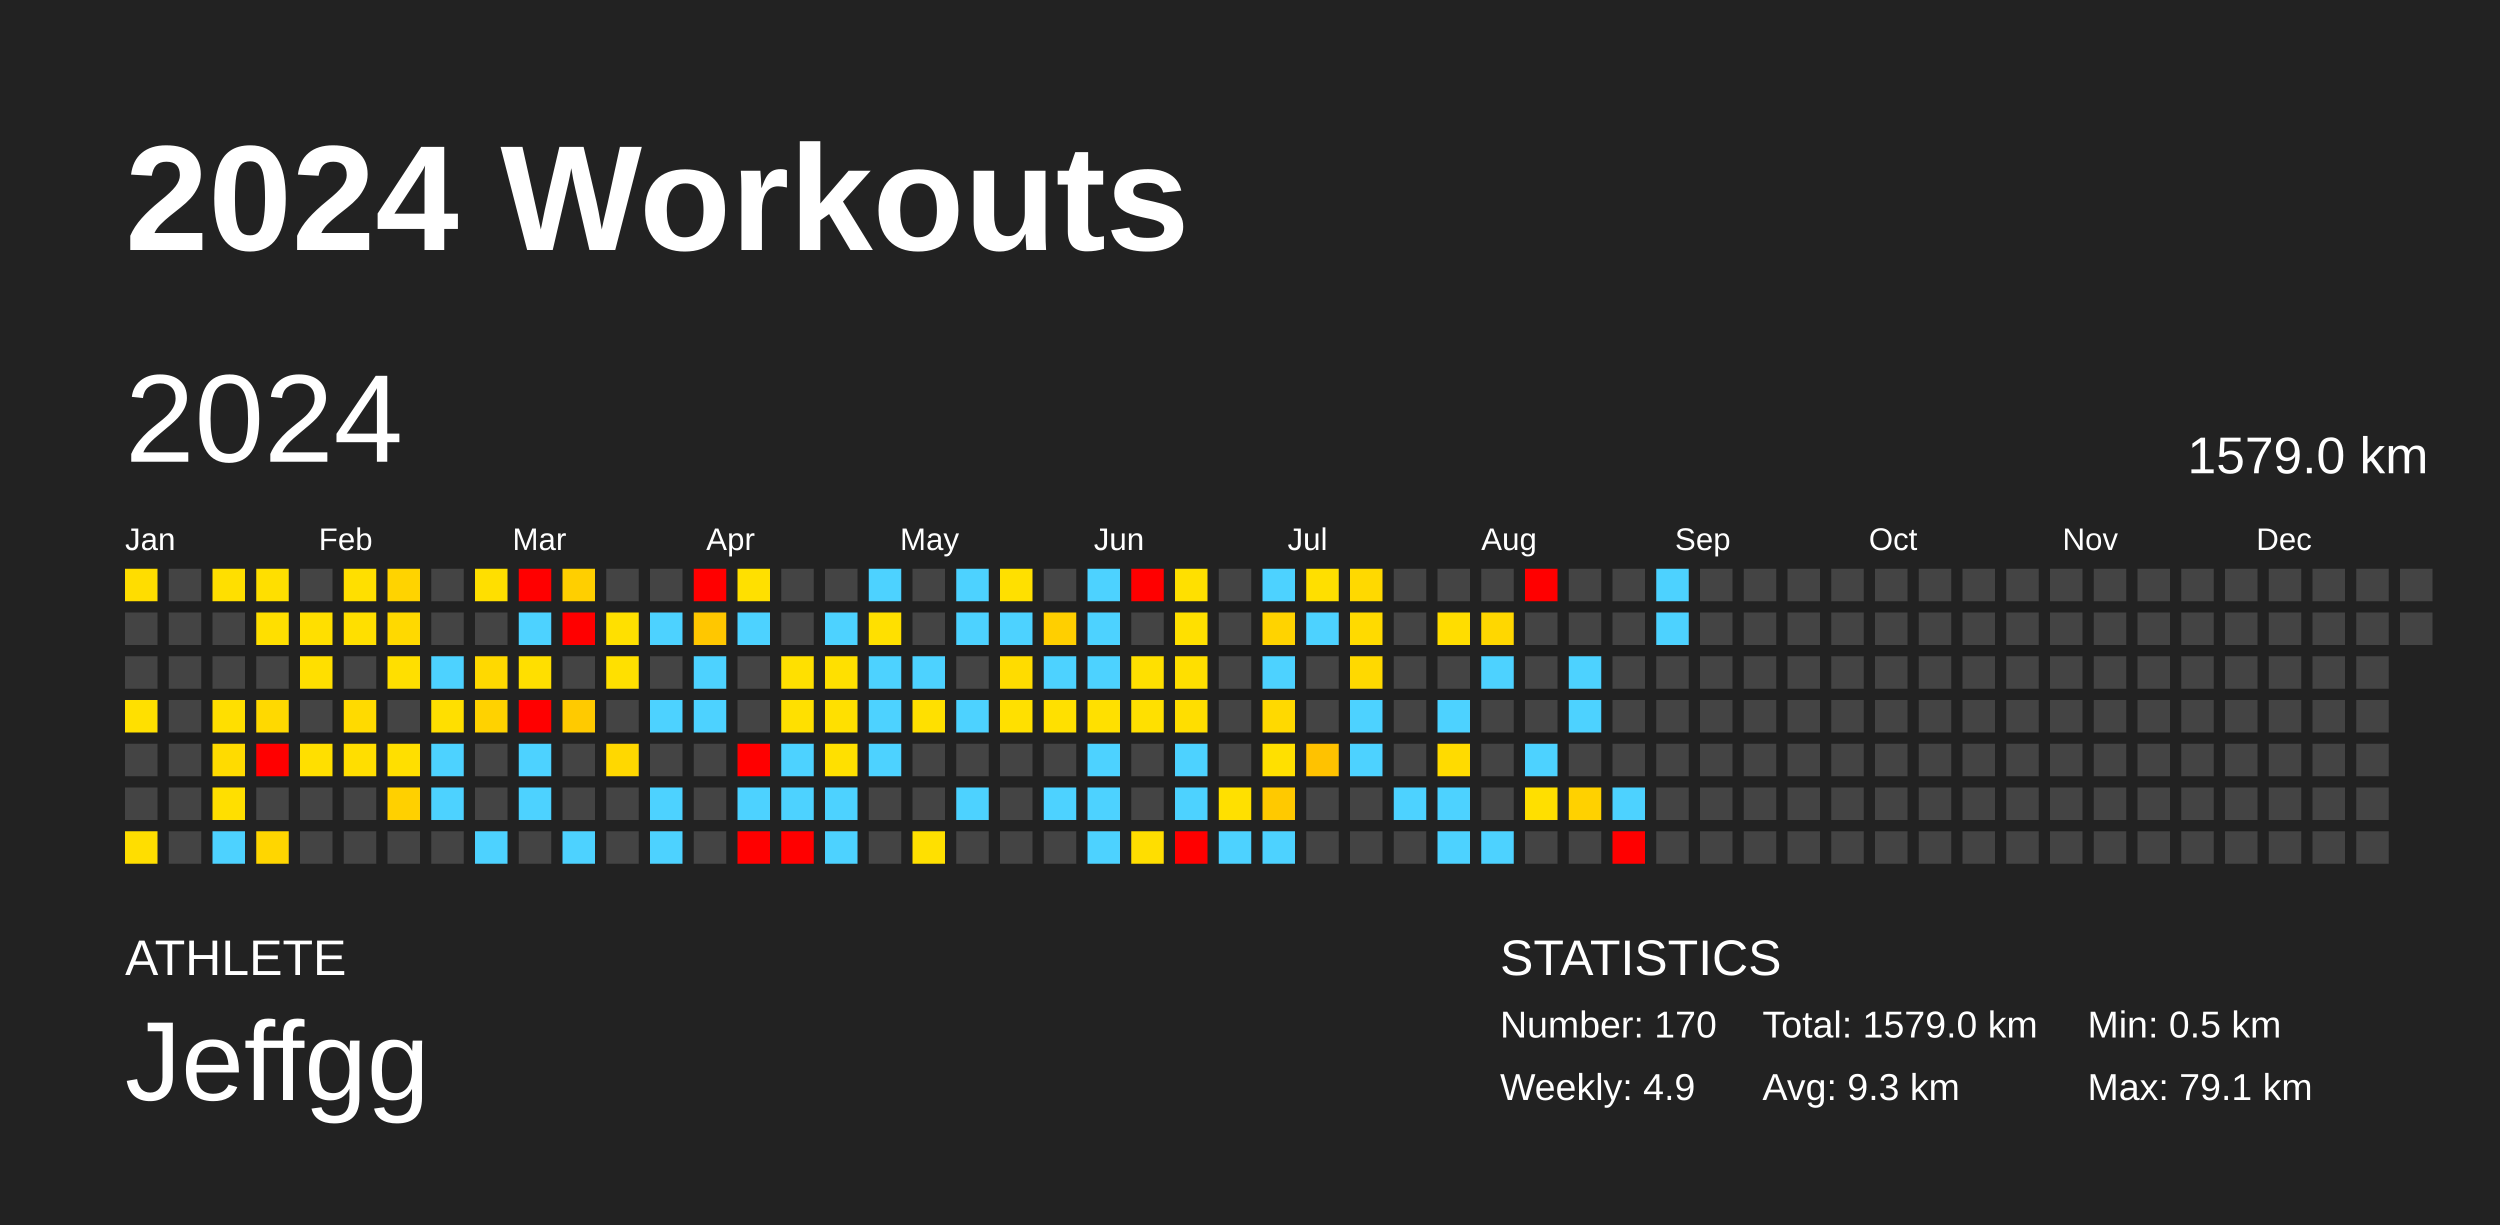
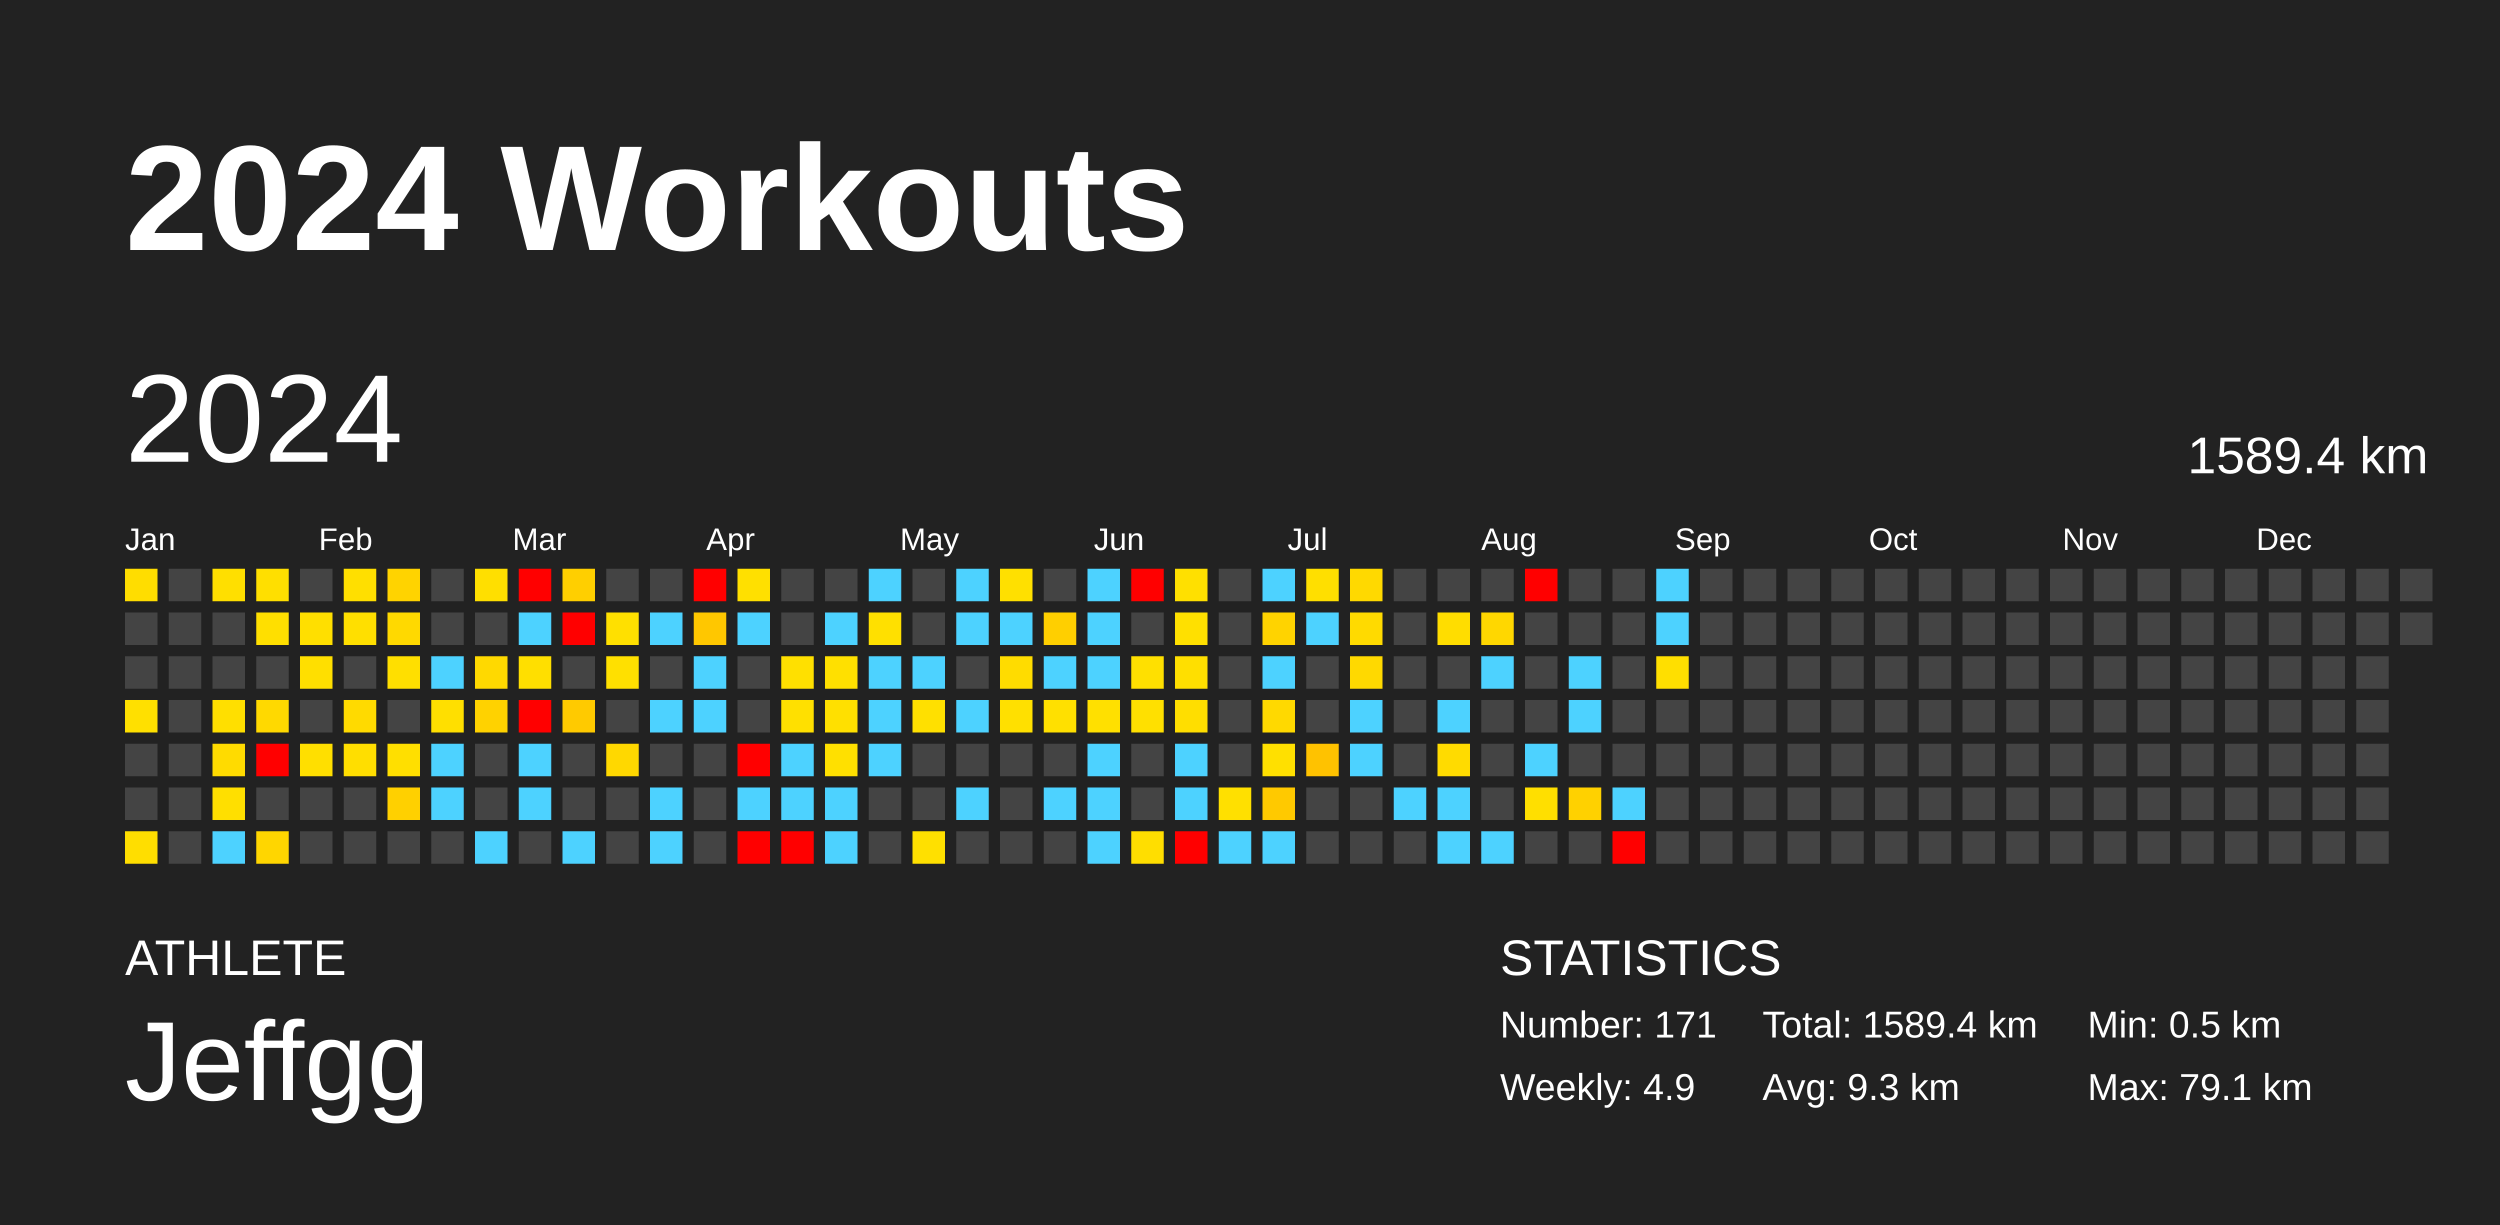
<svg xmlns="http://www.w3.org/2000/svg" baseProfile="full" height="98mm" version="1.1" viewBox="0,0,200,98" width="200mm">
  <defs />
  <rect fill="#222222" height="98" width="200" x="0" y="0" />
  <text fill="#FFFFFF" style="font-size:12px; font-family:Arial; font-weight:bold;" x="10" y="20">2024 Workouts</text>
  <text fill="#FFFFFF" style="font-size:4px; font-family:Arial" x="10" y="78">ATHLETE</text>
  <text fill="#FFFFFF" style="font-size:9px; font-family:Arial" x="10" y="88">Jeffgg</text>
  <text fill="#FFFFFF" style="font-size:4px; font-family:Arial" x="120" y="78">STATISTICS</text>
-   <text fill="#FFFFFF" style="font-size:3px; font-family:Arial" x="120" y="83">Number: 170</text>
+   <text fill="#FFFFFF" style="font-size:3px; font-family:Arial" x="120" y="83">Number: 171</text>
  <text fill="#FFFFFF" style="font-size:3px; font-family:Arial" x="120" y="88">Weekly: 4.9</text>
-   <text fill="#FFFFFF" style="font-size:3px; font-family:Arial" x="141" y="83">Total: 1579.0 km</text>
+   <text fill="#FFFFFF" style="font-size:3px; font-family:Arial" x="141" y="83">Total: 1589.4 km</text>
  <text fill="#FFFFFF" style="font-size:3px; font-family:Arial" x="141" y="88">Avg: 9.3 km</text>
  <text fill="#FFFFFF" style="font-size:3px; font-family:Arial" x="167" y="83">Min: 0.5 km</text>
  <text fill="#FFFFFF" style="font-size:3px; font-family:Arial" x="167" y="88">Max: 79.1 km</text>
  <text dominant-baseline="hanging" fill="#FFFFFF" style="font-size:10.0px; font-family:Arial;" x="10" y="30">2024</text>
-   <text dominant-baseline="hanging" fill="#FFFFFF" style="font-size:4.125px; font-family:Arial;" x="175" y="35">1579.0 km</text>
+   <text dominant-baseline="hanging" fill="#FFFFFF" style="font-size:4.125px; font-family:Arial;" x="175" y="35">1589.4 km</text>
  <text fill="#FFFFFF" style="font-size:2.5px; font-family:Arial" x="10.0" y="44">Jan</text>
  <text fill="#FFFFFF" style="font-size:2.5px; font-family:Arial" x="25.5" y="44">Feb</text>
  <text fill="#FFFFFF" style="font-size:2.5px; font-family:Arial" x="41.0" y="44">Mar</text>
  <text fill="#FFFFFF" style="font-size:2.5px; font-family:Arial" x="56.5" y="44">Apr</text>
  <text fill="#FFFFFF" style="font-size:2.5px; font-family:Arial" x="72.0" y="44">May</text>
  <text fill="#FFFFFF" style="font-size:2.5px; font-family:Arial" x="87.5" y="44">Jun</text>
  <text fill="#FFFFFF" style="font-size:2.5px; font-family:Arial" x="103.0" y="44">Jul</text>
  <text fill="#FFFFFF" style="font-size:2.5px; font-family:Arial" x="118.5" y="44">Aug</text>
  <text fill="#FFFFFF" style="font-size:2.5px; font-family:Arial" x="134.0" y="44">Sep</text>
  <text fill="#FFFFFF" style="font-size:2.5px; font-family:Arial" x="149.5" y="44">Oct</text>
  <text fill="#FFFFFF" style="font-size:2.5px; font-family:Arial" x="165.0" y="44">Nov</text>
  <text fill="#FFFFFF" style="font-size:2.5px; font-family:Arial" x="180.5" y="44">Dec</text>
  <rect fill="#ffdd00" height="2.6" width="2.6" x="10.0" y="45.5" />
  <rect fill="#444444" height="2.6" width="2.6" x="10.0" y="49.0" />
  <rect fill="#444444" height="2.6" width="2.6" x="10.0" y="52.5" />
  <rect fill="#ffe000" height="2.6" width="2.6" x="10.0" y="56.0" />
  <rect fill="#444444" height="2.6" width="2.6" x="10.0" y="59.5" />
  <rect fill="#444444" height="2.6" width="2.6" x="10.0" y="63.0" />
  <rect fill="#ffde00" height="2.6" width="2.6" x="10.0" y="66.5" />
  <rect fill="#444444" height="2.6" width="2.6" x="13.5" y="45.5" />
  <rect fill="#444444" height="2.6" width="2.6" x="13.5" y="49.0" />
  <rect fill="#444444" height="2.6" width="2.6" x="13.5" y="52.5" />
  <rect fill="#444444" height="2.6" width="2.6" x="13.5" y="56.0" />
  <rect fill="#444444" height="2.6" width="2.6" x="13.5" y="59.5" />
  <rect fill="#444444" height="2.6" width="2.6" x="13.5" y="63.0" />
  <rect fill="#444444" height="2.6" width="2.6" x="13.5" y="66.5" />
  <rect fill="#ffdf00" height="2.6" width="2.6" x="17.0" y="45.5" />
  <rect fill="#444444" height="2.6" width="2.6" x="17.0" y="49.0" />
  <rect fill="#444444" height="2.6" width="2.6" x="17.0" y="52.5" />
  <rect fill="#ffdf00" height="2.6" width="2.6" x="17.0" y="56.0" />
  <rect fill="#ffdb00" height="2.6" width="2.6" x="17.0" y="59.5" />
  <rect fill="#ffdf00" height="2.6" width="2.6" x="17.0" y="63.0" />
  <rect fill="#4dd2ff" height="2.6" width="2.6" x="17.0" y="66.5" />
  <rect fill="#ffdf00" height="2.6" width="2.6" x="20.5" y="45.5" />
  <rect fill="#ffdf00" height="2.6" width="2.6" x="20.5" y="49.0" />
  <rect fill="#444444" height="2.6" width="2.6" x="20.5" y="52.5" />
  <rect fill="#ffd900" height="2.6" width="2.6" x="20.5" y="56.0" />
  <rect fill="red" height="2.6" width="2.6" x="20.5" y="59.5" />
  <rect fill="#444444" height="2.6" width="2.6" x="20.5" y="63.0" />
  <rect fill="#ffd600" height="2.6" width="2.6" x="20.5" y="66.5" />
  <rect fill="#444444" height="2.6" width="2.6" x="24.0" y="45.5" />
  <rect fill="#ffdf00" height="2.6" width="2.6" x="24.0" y="49.0" />
  <rect fill="#ffdf00" height="2.6" width="2.6" x="24.0" y="52.5" />
  <rect fill="#444444" height="2.6" width="2.6" x="24.0" y="56.0" />
  <rect fill="#ffdf00" height="2.6" width="2.6" x="24.0" y="59.5" />
  <rect fill="#444444" height="2.6" width="2.6" x="24.0" y="63.0" />
  <rect fill="#444444" height="2.6" width="2.6" x="24.0" y="66.5" />
  <rect fill="#ffdf00" height="2.6" width="2.6" x="27.5" y="45.5" />
  <rect fill="#ffdf00" height="2.6" width="2.6" x="27.5" y="49.0" />
  <rect fill="#444444" height="2.6" width="2.6" x="27.5" y="52.5" />
  <rect fill="#ffda00" height="2.6" width="2.6" x="27.5" y="56.0" />
  <rect fill="#ffde00" height="2.6" width="2.6" x="27.5" y="59.5" />
  <rect fill="#444444" height="2.6" width="2.6" x="27.5" y="63.0" />
  <rect fill="#444444" height="2.6" width="2.6" x="27.5" y="66.5" />
  <rect fill="#ffd300" height="2.6" width="2.6" x="31.0" y="45.5" />
  <rect fill="#ffd900" height="2.6" width="2.6" x="31.0" y="49.0" />
  <rect fill="#ffdf00" height="2.6" width="2.6" x="31.0" y="52.5" />
  <rect fill="#444444" height="2.6" width="2.6" x="31.0" y="56.0" />
  <rect fill="#ffdf00" height="2.6" width="2.6" x="31.0" y="59.5" />
  <rect fill="#ffd000" height="2.6" width="2.6" x="31.0" y="63.0" />
  <rect fill="#444444" height="2.6" width="2.6" x="31.0" y="66.5" />
  <rect fill="#444444" height="2.6" width="2.6" x="34.5" y="45.5" />
  <rect fill="#444444" height="2.6" width="2.6" x="34.5" y="49.0" />
  <rect fill="#4dd2ff" height="2.6" width="2.6" x="34.5" y="52.5" />
  <rect fill="#ffdf00" height="2.6" width="2.6" x="34.5" y="56.0" />
  <rect fill="#4dd2ff" height="2.6" width="2.6" x="34.5" y="59.5" />
  <rect fill="#4dd2ff" height="2.6" width="2.6" x="34.5" y="63.0" />
  <rect fill="#444444" height="2.6" width="2.6" x="34.5" y="66.5" />
  <rect fill="#ffdf00" height="2.6" width="2.6" x="38.0" y="45.5" />
  <rect fill="#444444" height="2.6" width="2.6" x="38.0" y="49.0" />
  <rect fill="#ffd900" height="2.6" width="2.6" x="38.0" y="52.5" />
  <rect fill="#ffd200" height="2.6" width="2.6" x="38.0" y="56.0" />
  <rect fill="#444444" height="2.6" width="2.6" x="38.0" y="59.5" />
  <rect fill="#444444" height="2.6" width="2.6" x="38.0" y="63.0" />
  <rect fill="#4dd2ff" height="2.6" width="2.6" x="38.0" y="66.5" />
  <rect fill="red" height="2.6" width="2.6" x="41.5" y="45.5" />
  <rect fill="#4dd2ff" height="2.6" width="2.6" x="41.5" y="49.0" />
  <rect fill="#ffdf00" height="2.6" width="2.6" x="41.5" y="52.5" />
  <rect fill="red" height="2.6" width="2.6" x="41.5" y="56.0" />
  <rect fill="#4dd2ff" height="2.6" width="2.6" x="41.5" y="59.5" />
  <rect fill="#4dd2ff" height="2.6" width="2.6" x="41.5" y="63.0" />
  <rect fill="#444444" height="2.6" width="2.6" x="41.5" y="66.5" />
  <rect fill="#ffcf00" height="2.6" width="2.6" x="45.0" y="45.5" />
  <rect fill="red" height="2.6" width="2.6" x="45.0" y="49.0" />
  <rect fill="#444444" height="2.6" width="2.6" x="45.0" y="52.5" />
  <rect fill="#ffca00" height="2.6" width="2.6" x="45.0" y="56.0" />
  <rect fill="#444444" height="2.6" width="2.6" x="45.0" y="59.5" />
  <rect fill="#444444" height="2.6" width="2.6" x="45.0" y="63.0" />
  <rect fill="#4dd2ff" height="2.6" width="2.6" x="45.0" y="66.5" />
  <rect fill="#444444" height="2.6" width="2.6" x="48.5" y="45.5" />
  <rect fill="#ffe000" height="2.6" width="2.6" x="48.5" y="49.0" />
  <rect fill="#ffe000" height="2.6" width="2.6" x="48.5" y="52.5" />
  <rect fill="#444444" height="2.6" width="2.6" x="48.5" y="56.0" />
  <rect fill="#ffd800" height="2.6" width="2.6" x="48.5" y="59.5" />
  <rect fill="#444444" height="2.6" width="2.6" x="48.5" y="63.0" />
  <rect fill="#444444" height="2.6" width="2.6" x="48.5" y="66.5" />
  <rect fill="#444444" height="2.6" width="2.6" x="52.0" y="45.5" />
  <rect fill="#4dd2ff" height="2.6" width="2.6" x="52.0" y="49.0" />
  <rect fill="#444444" height="2.6" width="2.6" x="52.0" y="52.5" />
  <rect fill="#4dd2ff" height="2.6" width="2.6" x="52.0" y="56.0" />
  <rect fill="#444444" height="2.6" width="2.6" x="52.0" y="59.5" />
  <rect fill="#4dd2ff" height="2.6" width="2.6" x="52.0" y="63.0" />
  <rect fill="#4dd2ff" height="2.6" width="2.6" x="52.0" y="66.5" />
  <rect fill="red" height="2.6" width="2.6" x="55.5" y="45.5" />
  <rect fill="#ffc700" height="2.6" width="2.6" x="55.5" y="49.0" />
  <rect fill="#4dd2ff" height="2.6" width="2.6" x="55.5" y="52.5" />
  <rect fill="#4dd2ff" height="2.6" width="2.6" x="55.5" y="56.0" />
  <rect fill="#444444" height="2.6" width="2.6" x="55.5" y="59.5" />
  <rect fill="#444444" height="2.6" width="2.6" x="55.5" y="63.0" />
  <rect fill="#444444" height="2.6" width="2.6" x="55.5" y="66.5" />
  <rect fill="#ffe000" height="2.6" width="2.6" x="59.0" y="45.5" />
  <rect fill="#4dd2ff" height="2.6" width="2.6" x="59.0" y="49.0" />
  <rect fill="#444444" height="2.6" width="2.6" x="59.0" y="52.5" />
  <rect fill="#444444" height="2.6" width="2.6" x="59.0" y="56.0" />
  <rect fill="red" height="2.6" width="2.6" x="59.0" y="59.5" />
  <rect fill="#4dd2ff" height="2.6" width="2.6" x="59.0" y="63.0" />
  <rect fill="red" height="2.6" width="2.6" x="59.0" y="66.5" />
  <rect fill="#444444" height="2.6" width="2.6" x="62.5" y="45.5" />
  <rect fill="#444444" height="2.6" width="2.6" x="62.5" y="49.0" />
  <rect fill="#ffe000" height="2.6" width="2.6" x="62.5" y="52.5" />
  <rect fill="#ffe000" height="2.6" width="2.6" x="62.5" y="56.0" />
  <rect fill="#4dd2ff" height="2.6" width="2.6" x="62.5" y="59.5" />
  <rect fill="#4dd2ff" height="2.6" width="2.6" x="62.5" y="63.0" />
  <rect fill="red" height="2.6" width="2.6" x="62.5" y="66.5" />
  <rect fill="#444444" height="2.6" width="2.6" x="66.0" y="45.5" />
  <rect fill="#4dd2ff" height="2.6" width="2.6" x="66.0" y="49.0" />
  <rect fill="#ffe000" height="2.6" width="2.6" x="66.0" y="52.5" />
  <rect fill="#ffe000" height="2.6" width="2.6" x="66.0" y="56.0" />
  <rect fill="#ffe000" height="2.6" width="2.6" x="66.0" y="59.5" />
  <rect fill="#4dd2ff" height="2.6" width="2.6" x="66.0" y="63.0" />
  <rect fill="#4dd2ff" height="2.6" width="2.6" x="66.0" y="66.5" />
  <rect fill="#4dd2ff" height="2.6" width="2.6" x="69.5" y="45.5" />
  <rect fill="#ffe000" height="2.6" width="2.6" x="69.5" y="49.0" />
  <rect fill="#4dd2ff" height="2.6" width="2.6" x="69.5" y="52.5" />
  <rect fill="#4dd2ff" height="2.6" width="2.6" x="69.5" y="56.0" />
  <rect fill="#4dd2ff" height="2.6" width="2.6" x="69.5" y="59.5" />
  <rect fill="#444444" height="2.6" width="2.6" x="69.5" y="63.0" />
  <rect fill="#444444" height="2.6" width="2.6" x="69.5" y="66.5" />
  <rect fill="#444444" height="2.6" width="2.6" x="73.0" y="45.5" />
  <rect fill="#444444" height="2.6" width="2.6" x="73.0" y="49.0" />
  <rect fill="#4dd2ff" height="2.6" width="2.6" x="73.0" y="52.5" />
  <rect fill="#ffe000" height="2.6" width="2.6" x="73.0" y="56.0" />
  <rect fill="#444444" height="2.6" width="2.6" x="73.0" y="59.5" />
  <rect fill="#444444" height="2.6" width="2.6" x="73.0" y="63.0" />
  <rect fill="#ffe000" height="2.6" width="2.6" x="73.0" y="66.5" />
  <rect fill="#4dd2ff" height="2.6" width="2.6" x="76.5" y="45.5" />
  <rect fill="#4dd2ff" height="2.6" width="2.6" x="76.5" y="49.0" />
  <rect fill="#444444" height="2.6" width="2.6" x="76.5" y="52.5" />
  <rect fill="#4dd2ff" height="2.6" width="2.6" x="76.5" y="56.0" />
  <rect fill="#444444" height="2.6" width="2.6" x="76.5" y="59.5" />
  <rect fill="#4dd2ff" height="2.6" width="2.6" x="76.5" y="63.0" />
  <rect fill="#444444" height="2.6" width="2.6" x="76.5" y="66.5" />
  <rect fill="#ffe000" height="2.6" width="2.6" x="80.0" y="45.5" />
  <rect fill="#4dd2ff" height="2.6" width="2.6" x="80.0" y="49.0" />
  <rect fill="#ffdc00" height="2.6" width="2.6" x="80.0" y="52.5" />
  <rect fill="#ffe000" height="2.6" width="2.6" x="80.0" y="56.0" />
  <rect fill="#444444" height="2.6" width="2.6" x="80.0" y="59.5" />
  <rect fill="#444444" height="2.6" width="2.6" x="80.0" y="63.0" />
  <rect fill="#444444" height="2.6" width="2.6" x="80.0" y="66.5" />
  <rect fill="#444444" height="2.6" width="2.6" x="83.5" y="45.5" />
  <rect fill="#ffcf00" height="2.6" width="2.6" x="83.5" y="49.0" />
  <rect fill="#4dd2ff" height="2.6" width="2.6" x="83.5" y="52.5" />
  <rect fill="#ffe000" height="2.6" width="2.6" x="83.5" y="56.0" />
  <rect fill="#444444" height="2.6" width="2.6" x="83.5" y="59.5" />
  <rect fill="#4dd2ff" height="2.6" width="2.6" x="83.5" y="63.0" />
  <rect fill="#444444" height="2.6" width="2.6" x="83.5" y="66.5" />
  <rect fill="#4dd2ff" height="2.6" width="2.6" x="87.0" y="45.5" />
  <rect fill="#4dd2ff" height="2.6" width="2.6" x="87.0" y="49.0" />
  <rect fill="#4dd2ff" height="2.6" width="2.6" x="87.0" y="52.5" />
  <rect fill="#ffe000" height="2.6" width="2.6" x="87.0" y="56.0" />
  <rect fill="#4dd2ff" height="2.6" width="2.6" x="87.0" y="59.5" />
  <rect fill="#4dd2ff" height="2.6" width="2.6" x="87.0" y="63.0" />
  <rect fill="#4dd2ff" height="2.6" width="2.6" x="87.0" y="66.5" />
  <rect fill="red" height="2.6" width="2.6" x="90.5" y="45.5" />
  <rect fill="#444444" height="2.6" width="2.6" x="90.5" y="49.0" />
  <rect fill="#ffe000" height="2.6" width="2.6" x="90.5" y="52.5" />
  <rect fill="#ffe000" height="2.6" width="2.6" x="90.5" y="56.0" />
  <rect fill="#444444" height="2.6" width="2.6" x="90.5" y="59.5" />
  <rect fill="#444444" height="2.6" width="2.6" x="90.5" y="63.0" />
  <rect fill="#ffde00" height="2.6" width="2.6" x="90.5" y="66.5" />
  <rect fill="#ffe000" height="2.6" width="2.6" x="94.0" y="45.5" />
  <rect fill="#ffe000" height="2.6" width="2.6" x="94.0" y="49.0" />
  <rect fill="#ffdf00" height="2.6" width="2.6" x="94.0" y="52.5" />
  <rect fill="#ffde00" height="2.6" width="2.6" x="94.0" y="56.0" />
  <rect fill="#4dd2ff" height="2.6" width="2.6" x="94.0" y="59.5" />
  <rect fill="#4dd2ff" height="2.6" width="2.6" x="94.0" y="63.0" />
  <rect fill="red" height="2.6" width="2.6" x="94.0" y="66.5" />
  <rect fill="#444444" height="2.6" width="2.6" x="97.5" y="45.5" />
  <rect fill="#444444" height="2.6" width="2.6" x="97.5" y="49.0" />
  <rect fill="#444444" height="2.6" width="2.6" x="97.5" y="52.5" />
  <rect fill="#444444" height="2.6" width="2.6" x="97.5" y="56.0" />
  <rect fill="#444444" height="2.6" width="2.6" x="97.5" y="59.5" />
  <rect fill="#ffe000" height="2.6" width="2.6" x="97.5" y="63.0" />
  <rect fill="#4dd2ff" height="2.6" width="2.6" x="97.5" y="66.5" />
  <rect fill="#4dd2ff" height="2.6" width="2.6" x="101.0" y="45.5" />
  <rect fill="#ffd300" height="2.6" width="2.6" x="101.0" y="49.0" />
  <rect fill="#4dd2ff" height="2.6" width="2.6" x="101.0" y="52.5" />
  <rect fill="#ffd900" height="2.6" width="2.6" x="101.0" y="56.0" />
  <rect fill="#ffe000" height="2.6" width="2.6" x="101.0" y="59.5" />
  <rect fill="#ffc900" height="2.6" width="2.6" x="101.0" y="63.0" />
  <rect fill="#4dd2ff" height="2.6" width="2.6" x="101.0" y="66.5" />
  <rect fill="#ffdf00" height="2.6" width="2.6" x="104.5" y="45.5" />
  <rect fill="#4dd2ff" height="2.6" width="2.6" x="104.5" y="49.0" />
  <rect fill="#444444" height="2.6" width="2.6" x="104.5" y="52.5" />
  <rect fill="#444444" height="2.6" width="2.6" x="104.5" y="56.0" />
  <rect fill="#ffc200" height="2.6" width="2.6" x="104.5" y="59.5" />
  <rect fill="#444444" height="2.6" width="2.6" x="104.5" y="63.0" />
  <rect fill="#444444" height="2.6" width="2.6" x="104.5" y="66.5" />
  <rect fill="#ffd900" height="2.6" width="2.6" x="108.0" y="45.5" />
  <rect fill="#ffda00" height="2.6" width="2.6" x="108.0" y="49.0" />
  <rect fill="#ffd900" height="2.6" width="2.6" x="108.0" y="52.5" />
  <rect fill="#4dd2ff" height="2.6" width="2.6" x="108.0" y="56.0" />
  <rect fill="#4dd2ff" height="2.6" width="2.6" x="108.0" y="59.5" />
  <rect fill="#444444" height="2.6" width="2.6" x="108.0" y="63.0" />
  <rect fill="#444444" height="2.6" width="2.6" x="108.0" y="66.5" />
  <rect fill="#444444" height="2.6" width="2.6" x="111.5" y="45.5" />
  <rect fill="#444444" height="2.6" width="2.6" x="111.5" y="49.0" />
  <rect fill="#444444" height="2.6" width="2.6" x="111.5" y="52.5" />
  <rect fill="#444444" height="2.6" width="2.6" x="111.5" y="56.0" />
  <rect fill="#444444" height="2.6" width="2.6" x="111.5" y="59.5" />
  <rect fill="#4dd2ff" height="2.6" width="2.6" x="111.5" y="63.0" />
  <rect fill="#444444" height="2.6" width="2.6" x="111.5" y="66.5" />
  <rect fill="#444444" height="2.6" width="2.6" x="115.0" y="45.5" />
  <rect fill="#ffdd00" height="2.6" width="2.6" x="115.0" y="49.0" />
  <rect fill="#444444" height="2.6" width="2.6" x="115.0" y="52.5" />
  <rect fill="#4dd2ff" height="2.6" width="2.6" x="115.0" y="56.0" />
  <rect fill="#ffdb00" height="2.6" width="2.6" x="115.0" y="59.5" />
  <rect fill="#4dd2ff" height="2.6" width="2.6" x="115.0" y="63.0" />
  <rect fill="#4dd2ff" height="2.6" width="2.6" x="115.0" y="66.5" />
  <rect fill="#444444" height="2.6" width="2.6" x="118.5" y="45.5" />
  <rect fill="#ffd700" height="2.6" width="2.6" x="118.5" y="49.0" />
  <rect fill="#4dd2ff" height="2.6" width="2.6" x="118.5" y="52.5" />
  <rect fill="#444444" height="2.6" width="2.6" x="118.5" y="56.0" />
  <rect fill="#444444" height="2.6" width="2.6" x="118.5" y="59.5" />
  <rect fill="#444444" height="2.6" width="2.6" x="118.5" y="63.0" />
  <rect fill="#4dd2ff" height="2.6" width="2.6" x="118.5" y="66.5" />
  <rect fill="red" height="2.6" width="2.6" x="122.0" y="45.5" />
  <rect fill="#444444" height="2.6" width="2.6" x="122.0" y="49.0" />
  <rect fill="#444444" height="2.6" width="2.6" x="122.0" y="52.5" />
  <rect fill="#444444" height="2.6" width="2.6" x="122.0" y="56.0" />
  <rect fill="#4dd2ff" height="2.6" width="2.6" x="122.0" y="59.5" />
  <rect fill="#ffdf00" height="2.6" width="2.6" x="122.0" y="63.0" />
  <rect fill="#444444" height="2.6" width="2.6" x="122.0" y="66.5" />
  <rect fill="#444444" height="2.6" width="2.6" x="125.5" y="45.5" />
  <rect fill="#444444" height="2.6" width="2.6" x="125.5" y="49.0" />
  <rect fill="#4dd2ff" height="2.6" width="2.6" x="125.5" y="52.5" />
  <rect fill="#4dd2ff" height="2.6" width="2.6" x="125.5" y="56.0" />
  <rect fill="#444444" height="2.6" width="2.6" x="125.5" y="59.5" />
  <rect fill="#ffd100" height="2.6" width="2.6" x="125.5" y="63.0" />
  <rect fill="#444444" height="2.6" width="2.6" x="125.5" y="66.5" />
  <rect fill="#444444" height="2.6" width="2.6" x="129.0" y="45.5" />
  <rect fill="#444444" height="2.6" width="2.6" x="129.0" y="49.0" />
  <rect fill="#444444" height="2.6" width="2.6" x="129.0" y="52.5" />
  <rect fill="#444444" height="2.6" width="2.6" x="129.0" y="56.0" />
  <rect fill="#444444" height="2.6" width="2.6" x="129.0" y="59.5" />
  <rect fill="#4dd2ff" height="2.6" width="2.6" x="129.0" y="63.0" />
  <rect fill="red" height="2.6" width="2.6" x="129.0" y="66.5" />
  <rect fill="#4dd2ff" height="2.6" width="2.6" x="132.5" y="45.5" />
  <rect fill="#4dd2ff" height="2.6" width="2.6" x="132.5" y="49.0" />
-   <rect fill="#444444" height="2.6" width="2.6" x="132.5" y="52.5" />
+   <rect fill="#ffdf00" height="2.6" width="2.6" x="132.5" y="52.5" />
  <rect fill="#444444" height="2.6" width="2.6" x="132.5" y="56.0" />
  <rect fill="#444444" height="2.6" width="2.6" x="132.5" y="59.5" />
  <rect fill="#444444" height="2.6" width="2.6" x="132.5" y="63.0" />
  <rect fill="#444444" height="2.6" width="2.6" x="132.5" y="66.5" />
  <rect fill="#444444" height="2.6" width="2.6" x="136.0" y="45.5" />
  <rect fill="#444444" height="2.6" width="2.6" x="136.0" y="49.0" />
  <rect fill="#444444" height="2.6" width="2.6" x="136.0" y="52.5" />
  <rect fill="#444444" height="2.6" width="2.6" x="136.0" y="56.0" />
  <rect fill="#444444" height="2.6" width="2.6" x="136.0" y="59.5" />
  <rect fill="#444444" height="2.6" width="2.6" x="136.0" y="63.0" />
  <rect fill="#444444" height="2.6" width="2.6" x="136.0" y="66.5" />
  <rect fill="#444444" height="2.6" width="2.6" x="139.5" y="45.5" />
  <rect fill="#444444" height="2.6" width="2.6" x="139.5" y="49.0" />
  <rect fill="#444444" height="2.6" width="2.6" x="139.5" y="52.5" />
  <rect fill="#444444" height="2.6" width="2.6" x="139.5" y="56.0" />
  <rect fill="#444444" height="2.6" width="2.6" x="139.5" y="59.5" />
  <rect fill="#444444" height="2.6" width="2.6" x="139.5" y="63.0" />
  <rect fill="#444444" height="2.6" width="2.6" x="139.5" y="66.5" />
  <rect fill="#444444" height="2.6" width="2.6" x="143.0" y="45.5" />
  <rect fill="#444444" height="2.6" width="2.6" x="143.0" y="49.0" />
  <rect fill="#444444" height="2.6" width="2.6" x="143.0" y="52.5" />
  <rect fill="#444444" height="2.6" width="2.6" x="143.0" y="56.0" />
  <rect fill="#444444" height="2.6" width="2.6" x="143.0" y="59.5" />
  <rect fill="#444444" height="2.6" width="2.6" x="143.0" y="63.0" />
  <rect fill="#444444" height="2.6" width="2.6" x="143.0" y="66.5" />
  <rect fill="#444444" height="2.6" width="2.6" x="146.5" y="45.5" />
  <rect fill="#444444" height="2.6" width="2.6" x="146.5" y="49.0" />
  <rect fill="#444444" height="2.6" width="2.6" x="146.5" y="52.5" />
  <rect fill="#444444" height="2.6" width="2.6" x="146.5" y="56.0" />
  <rect fill="#444444" height="2.6" width="2.6" x="146.5" y="59.5" />
  <rect fill="#444444" height="2.6" width="2.6" x="146.5" y="63.0" />
  <rect fill="#444444" height="2.6" width="2.6" x="146.5" y="66.5" />
  <rect fill="#444444" height="2.6" width="2.6" x="150.0" y="45.5" />
  <rect fill="#444444" height="2.6" width="2.6" x="150.0" y="49.0" />
  <rect fill="#444444" height="2.6" width="2.6" x="150.0" y="52.5" />
  <rect fill="#444444" height="2.6" width="2.6" x="150.0" y="56.0" />
  <rect fill="#444444" height="2.6" width="2.6" x="150.0" y="59.5" />
  <rect fill="#444444" height="2.6" width="2.6" x="150.0" y="63.0" />
  <rect fill="#444444" height="2.6" width="2.6" x="150.0" y="66.5" />
  <rect fill="#444444" height="2.6" width="2.6" x="153.5" y="45.5" />
  <rect fill="#444444" height="2.6" width="2.6" x="153.5" y="49.0" />
  <rect fill="#444444" height="2.6" width="2.6" x="153.5" y="52.5" />
  <rect fill="#444444" height="2.6" width="2.6" x="153.5" y="56.0" />
  <rect fill="#444444" height="2.6" width="2.6" x="153.5" y="59.5" />
  <rect fill="#444444" height="2.6" width="2.6" x="153.5" y="63.0" />
  <rect fill="#444444" height="2.6" width="2.6" x="153.5" y="66.5" />
  <rect fill="#444444" height="2.6" width="2.6" x="157.0" y="45.5" />
  <rect fill="#444444" height="2.6" width="2.6" x="157.0" y="49.0" />
  <rect fill="#444444" height="2.6" width="2.6" x="157.0" y="52.5" />
  <rect fill="#444444" height="2.6" width="2.6" x="157.0" y="56.0" />
  <rect fill="#444444" height="2.6" width="2.6" x="157.0" y="59.5" />
  <rect fill="#444444" height="2.6" width="2.6" x="157.0" y="63.0" />
  <rect fill="#444444" height="2.6" width="2.6" x="157.0" y="66.5" />
  <rect fill="#444444" height="2.6" width="2.6" x="160.5" y="45.5" />
  <rect fill="#444444" height="2.6" width="2.6" x="160.5" y="49.0" />
  <rect fill="#444444" height="2.6" width="2.6" x="160.5" y="52.5" />
  <rect fill="#444444" height="2.6" width="2.6" x="160.5" y="56.0" />
  <rect fill="#444444" height="2.6" width="2.6" x="160.5" y="59.5" />
  <rect fill="#444444" height="2.6" width="2.6" x="160.5" y="63.0" />
  <rect fill="#444444" height="2.6" width="2.6" x="160.5" y="66.5" />
  <rect fill="#444444" height="2.6" width="2.6" x="164.0" y="45.5" />
  <rect fill="#444444" height="2.6" width="2.6" x="164.0" y="49.0" />
  <rect fill="#444444" height="2.6" width="2.6" x="164.0" y="52.5" />
  <rect fill="#444444" height="2.6" width="2.6" x="164.0" y="56.0" />
  <rect fill="#444444" height="2.6" width="2.6" x="164.0" y="59.5" />
  <rect fill="#444444" height="2.6" width="2.6" x="164.0" y="63.0" />
  <rect fill="#444444" height="2.6" width="2.6" x="164.0" y="66.5" />
  <rect fill="#444444" height="2.6" width="2.6" x="167.5" y="45.5" />
  <rect fill="#444444" height="2.6" width="2.6" x="167.5" y="49.0" />
  <rect fill="#444444" height="2.6" width="2.6" x="167.5" y="52.5" />
  <rect fill="#444444" height="2.6" width="2.6" x="167.5" y="56.0" />
  <rect fill="#444444" height="2.6" width="2.6" x="167.5" y="59.5" />
  <rect fill="#444444" height="2.6" width="2.6" x="167.5" y="63.0" />
  <rect fill="#444444" height="2.6" width="2.6" x="167.5" y="66.5" />
  <rect fill="#444444" height="2.6" width="2.6" x="171.0" y="45.5" />
  <rect fill="#444444" height="2.6" width="2.6" x="171.0" y="49.0" />
  <rect fill="#444444" height="2.6" width="2.6" x="171.0" y="52.5" />
  <rect fill="#444444" height="2.6" width="2.6" x="171.0" y="56.0" />
  <rect fill="#444444" height="2.6" width="2.6" x="171.0" y="59.5" />
  <rect fill="#444444" height="2.6" width="2.6" x="171.0" y="63.0" />
  <rect fill="#444444" height="2.6" width="2.6" x="171.0" y="66.5" />
  <rect fill="#444444" height="2.6" width="2.6" x="174.5" y="45.5" />
  <rect fill="#444444" height="2.6" width="2.6" x="174.5" y="49.0" />
  <rect fill="#444444" height="2.6" width="2.6" x="174.5" y="52.5" />
  <rect fill="#444444" height="2.6" width="2.6" x="174.5" y="56.0" />
  <rect fill="#444444" height="2.6" width="2.6" x="174.5" y="59.5" />
  <rect fill="#444444" height="2.6" width="2.6" x="174.5" y="63.0" />
  <rect fill="#444444" height="2.6" width="2.6" x="174.5" y="66.5" />
  <rect fill="#444444" height="2.6" width="2.6" x="178.0" y="45.5" />
  <rect fill="#444444" height="2.6" width="2.6" x="178.0" y="49.0" />
  <rect fill="#444444" height="2.6" width="2.6" x="178.0" y="52.5" />
  <rect fill="#444444" height="2.6" width="2.6" x="178.0" y="56.0" />
  <rect fill="#444444" height="2.6" width="2.6" x="178.0" y="59.5" />
  <rect fill="#444444" height="2.6" width="2.6" x="178.0" y="63.0" />
  <rect fill="#444444" height="2.6" width="2.6" x="178.0" y="66.5" />
  <rect fill="#444444" height="2.6" width="2.6" x="181.5" y="45.5" />
  <rect fill="#444444" height="2.6" width="2.6" x="181.5" y="49.0" />
  <rect fill="#444444" height="2.6" width="2.6" x="181.5" y="52.5" />
  <rect fill="#444444" height="2.6" width="2.6" x="181.5" y="56.0" />
  <rect fill="#444444" height="2.6" width="2.6" x="181.5" y="59.5" />
  <rect fill="#444444" height="2.6" width="2.6" x="181.5" y="63.0" />
  <rect fill="#444444" height="2.6" width="2.6" x="181.5" y="66.5" />
  <rect fill="#444444" height="2.6" width="2.6" x="185.0" y="45.5" />
  <rect fill="#444444" height="2.6" width="2.6" x="185.0" y="49.0" />
  <rect fill="#444444" height="2.6" width="2.6" x="185.0" y="52.5" />
  <rect fill="#444444" height="2.6" width="2.6" x="185.0" y="56.0" />
  <rect fill="#444444" height="2.6" width="2.6" x="185.0" y="59.5" />
  <rect fill="#444444" height="2.6" width="2.6" x="185.0" y="63.0" />
  <rect fill="#444444" height="2.6" width="2.6" x="185.0" y="66.5" />
  <rect fill="#444444" height="2.6" width="2.6" x="188.5" y="45.5" />
  <rect fill="#444444" height="2.6" width="2.6" x="188.5" y="49.0" />
  <rect fill="#444444" height="2.6" width="2.6" x="188.5" y="52.5" />
  <rect fill="#444444" height="2.6" width="2.6" x="188.5" y="56.0" />
  <rect fill="#444444" height="2.6" width="2.6" x="188.5" y="59.5" />
  <rect fill="#444444" height="2.6" width="2.6" x="188.5" y="63.0" />
  <rect fill="#444444" height="2.6" width="2.6" x="188.5" y="66.5" />
  <rect fill="#444444" height="2.6" width="2.6" x="192.0" y="45.5" />
  <rect fill="#444444" height="2.6" width="2.6" x="192.0" y="49.0" />
</svg>
